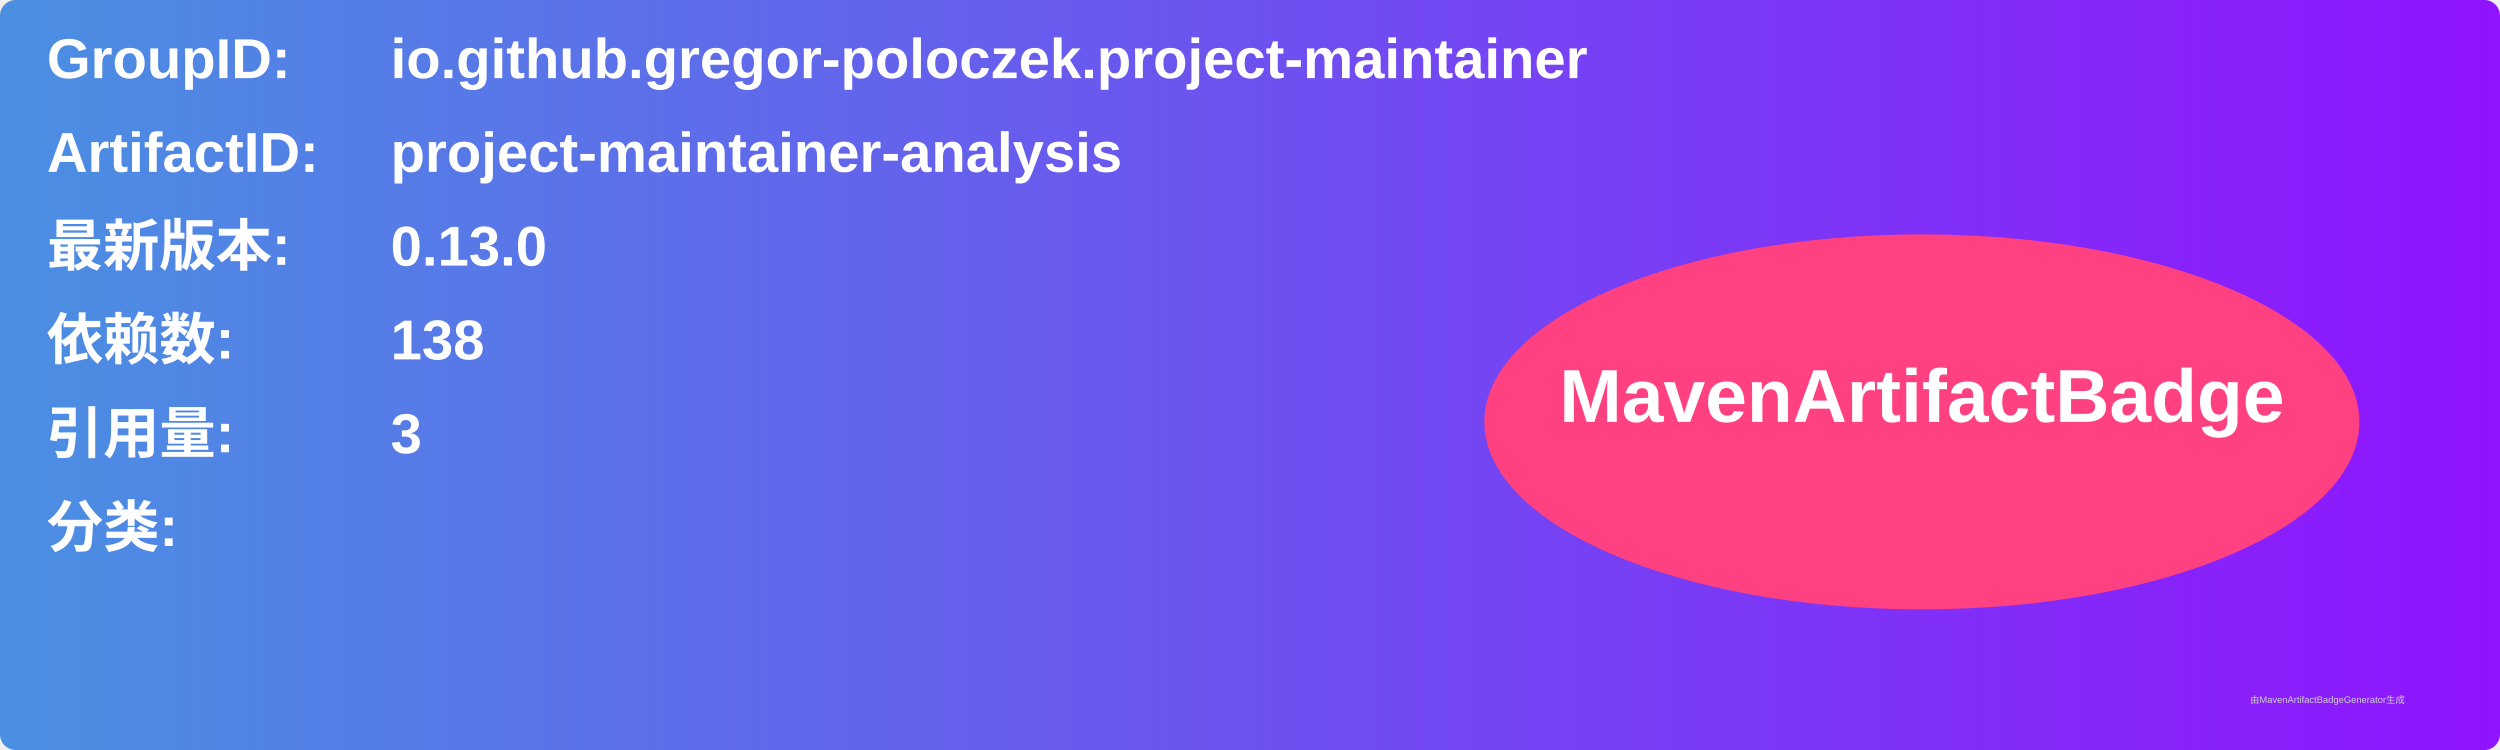
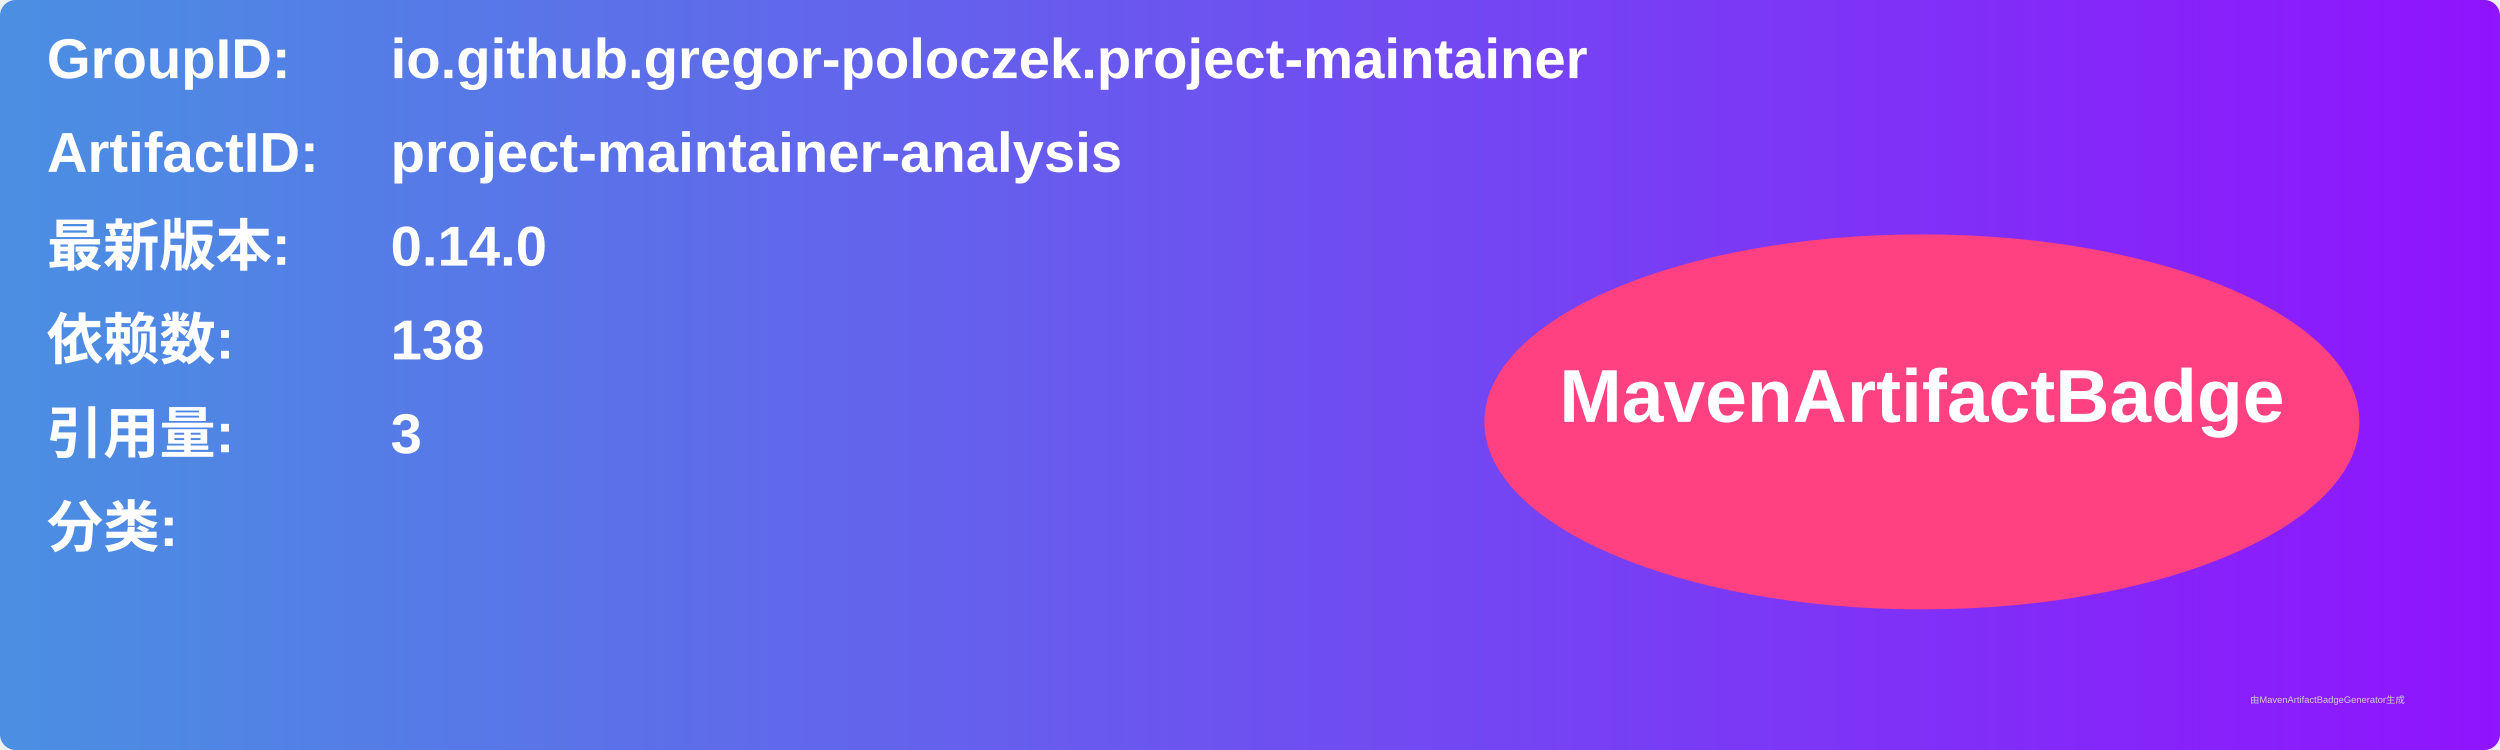
<svg xmlns="http://www.w3.org/2000/svg" width="800" height="240" viewBox="0 0 800 240">
  <linearGradient id="grad" x1="0%" y1="0%" x2="100%" y2="0%">
    <stop offset="0%" stop-color="#4a90e2" />
    <stop offset="100%" stop-color="#9013fe" />
  </linearGradient>
  <rect width="100%" height="100%" rx="5" ry="5" fill="url(#grad)" />
  <g transform="translate(15, 15)">
    <text x="0" y="10" font-family="Arial" font-size="18" fill="white" font-weight="bold" width="260">GroupID:</text>
    <text x="110" y="10" font-family="Arial" font-size="18" fill="white" font-weight="bold" width="460">io.github.gregor-poloczek.project-maintainer</text>
    <text x="0" y="40" font-family="Arial" font-size="18" fill="white" font-weight="bold" width="260">ArtifactID:</text>
    <text x="110" y="40" font-family="Arial" font-size="18" fill="white" font-weight="bold" width="460">project-maintainer-analysis</text>
    <text x="0" y="70" font-family="Arial" font-size="18" fill="white" font-weight="bold">最新版本:</text>
    <text x="110" y="70" font-family="Arial" font-size="18" fill="white" font-weight="bold">
-       <tspan font-weight="bold">0.13.0</tspan>
+       <tspan font-weight="bold">0.14.0</tspan>
    </text>
    <text x="0" y="100" font-family="Arial" font-size="18" fill="white" font-weight="bold">依赖数: </text>
    <text x="110" y="100" font-family="Arial" font-size="18" fill="white">
      <tspan font-weight="bold">138</tspan>
    </text>
    <text x="0" y="130" font-family="Arial" font-size="18" fill="white" font-weight="bold">引用量: </text>
    <text x="110" y="130" font-family="Arial" font-size="18" fill="white">
      <tspan font-weight="bold">3</tspan>
    </text>
    <text x="0" y="160" font-family="Arial" font-size="18" fill="white" font-weight="bold">分类:</text>
    <text x="10" y="190" font-family="Arial" font-size="10" fill="white">
      <tspan font-weight="bold" />
    </text>
    <ellipse cx="600" cy="120" rx="140" ry="60" fill="#ff4081" />
    <text x="600" y="120" text-anchor="middle" font-family="Arial" font-size="24" fill="white" font-weight="bold">MavenArtifactBadge</text>
  </g>
  <text x="720" y="225" font-family="Arial" font-size="3" fill="#d0d0d0">由MavenArtifactBadgeGenerator生成</text>
</svg>
